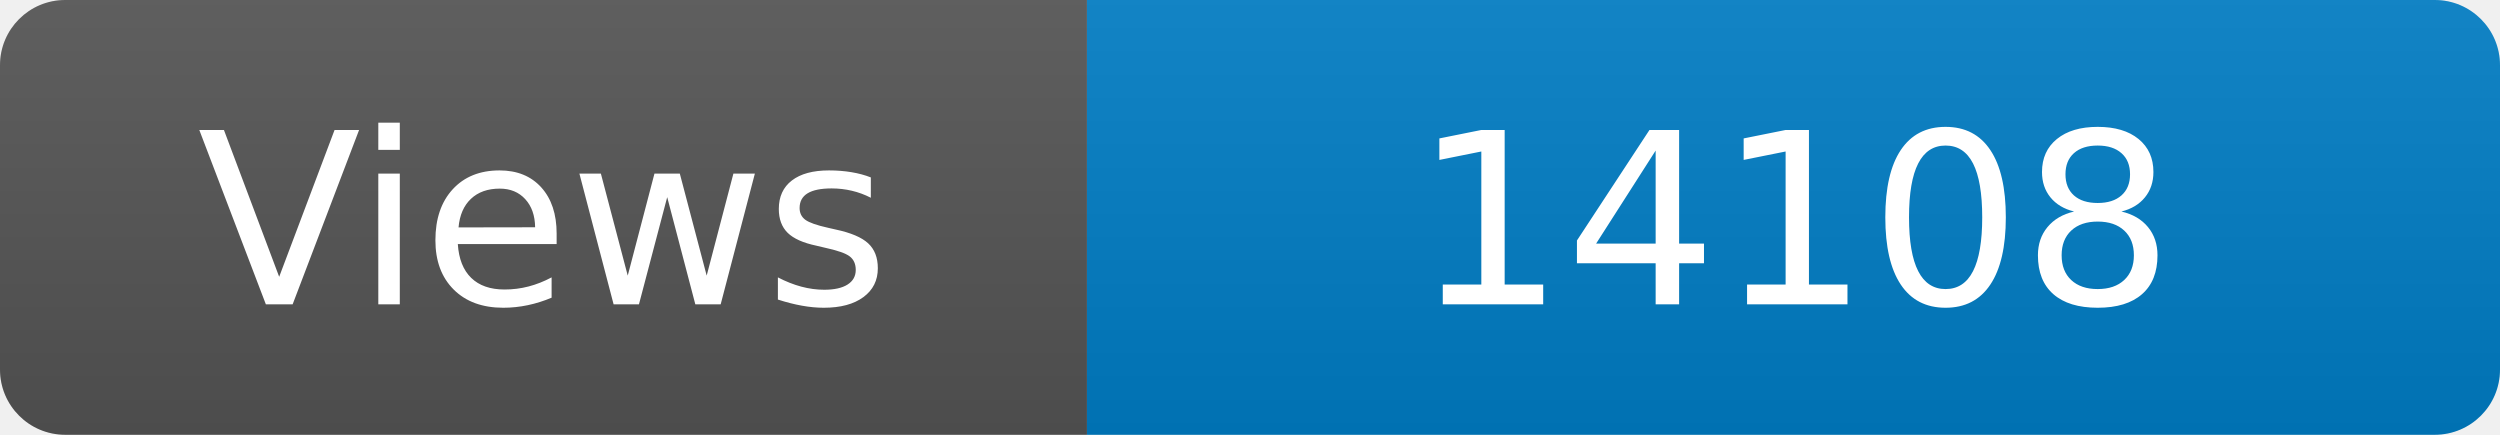
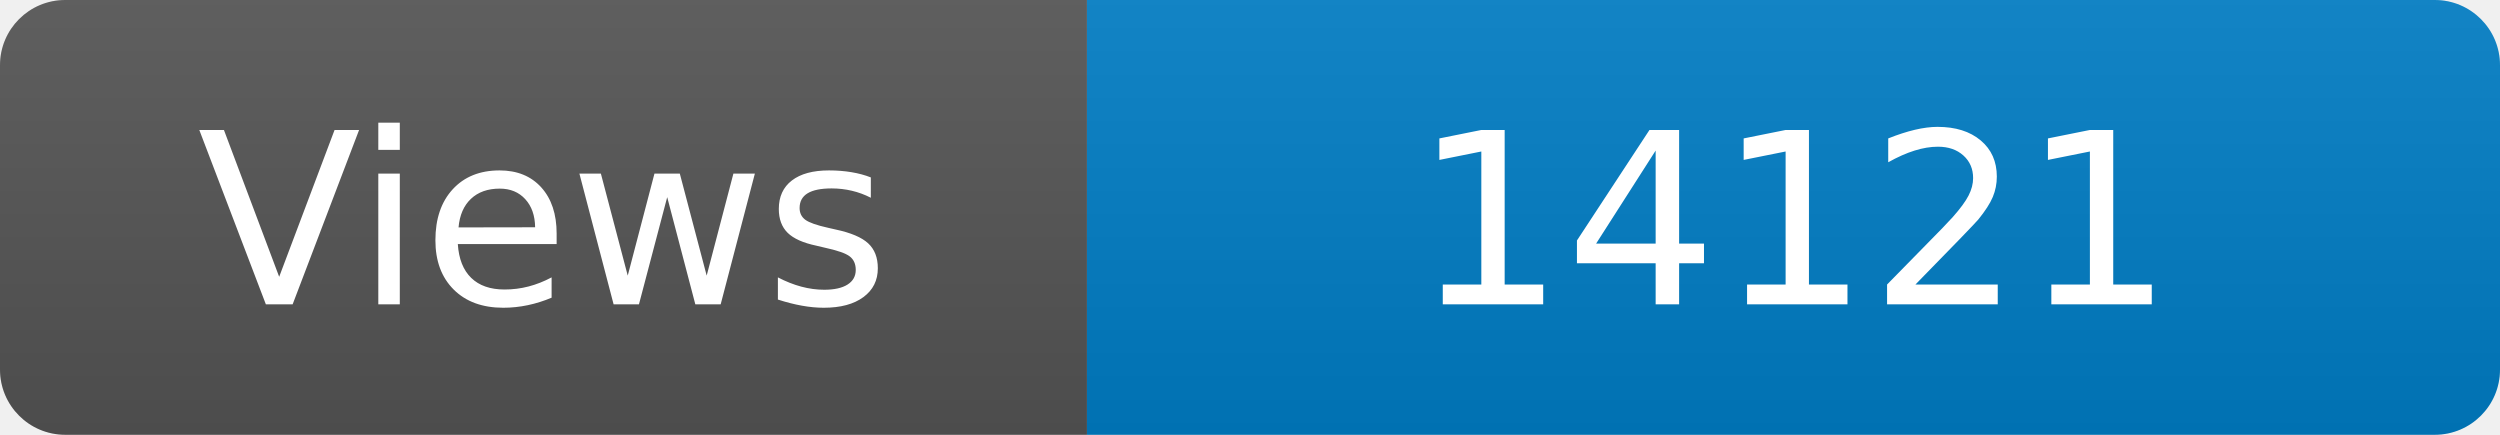
<svg xmlns="http://www.w3.org/2000/svg" width="115" height="20" role="img" aria-label="Maintained?: yes">
  <linearGradient id="s" x2="0" y2="100%">
    <stop offset="0" stop-color="#bbb" stop-opacity=".1" />
    <stop offset="1" stop-opacity=".1" />
  </linearGradient>
  <clipPath id="r">
    <rect width="115" height="20" rx="3" fill="#fff" />
  </clipPath>
  <g clip-path="url(#r)">
    <rect width="50" height="20" fill="#555" />
    <rect x="50" width="160" height="20" fill="#007ec6" />
    <rect width="115" height="20" fill="url(#s)" />
  </g>
  <g fill="#fff" text-anchor="middle" font-family="Verdana,Geneva,DejaVu Sans,sans-serif" font-size="110">
    <text x="250" y="140" transform="scale(.1)" fill="#fff">Views</text>
-     <text x="825" y="140" transform="scale(.1)" fill="#fff">14108</text>
+     <text x="825" y="140" transform="scale(.1)" fill="#fff">14121</text>
  </g>
</svg>
